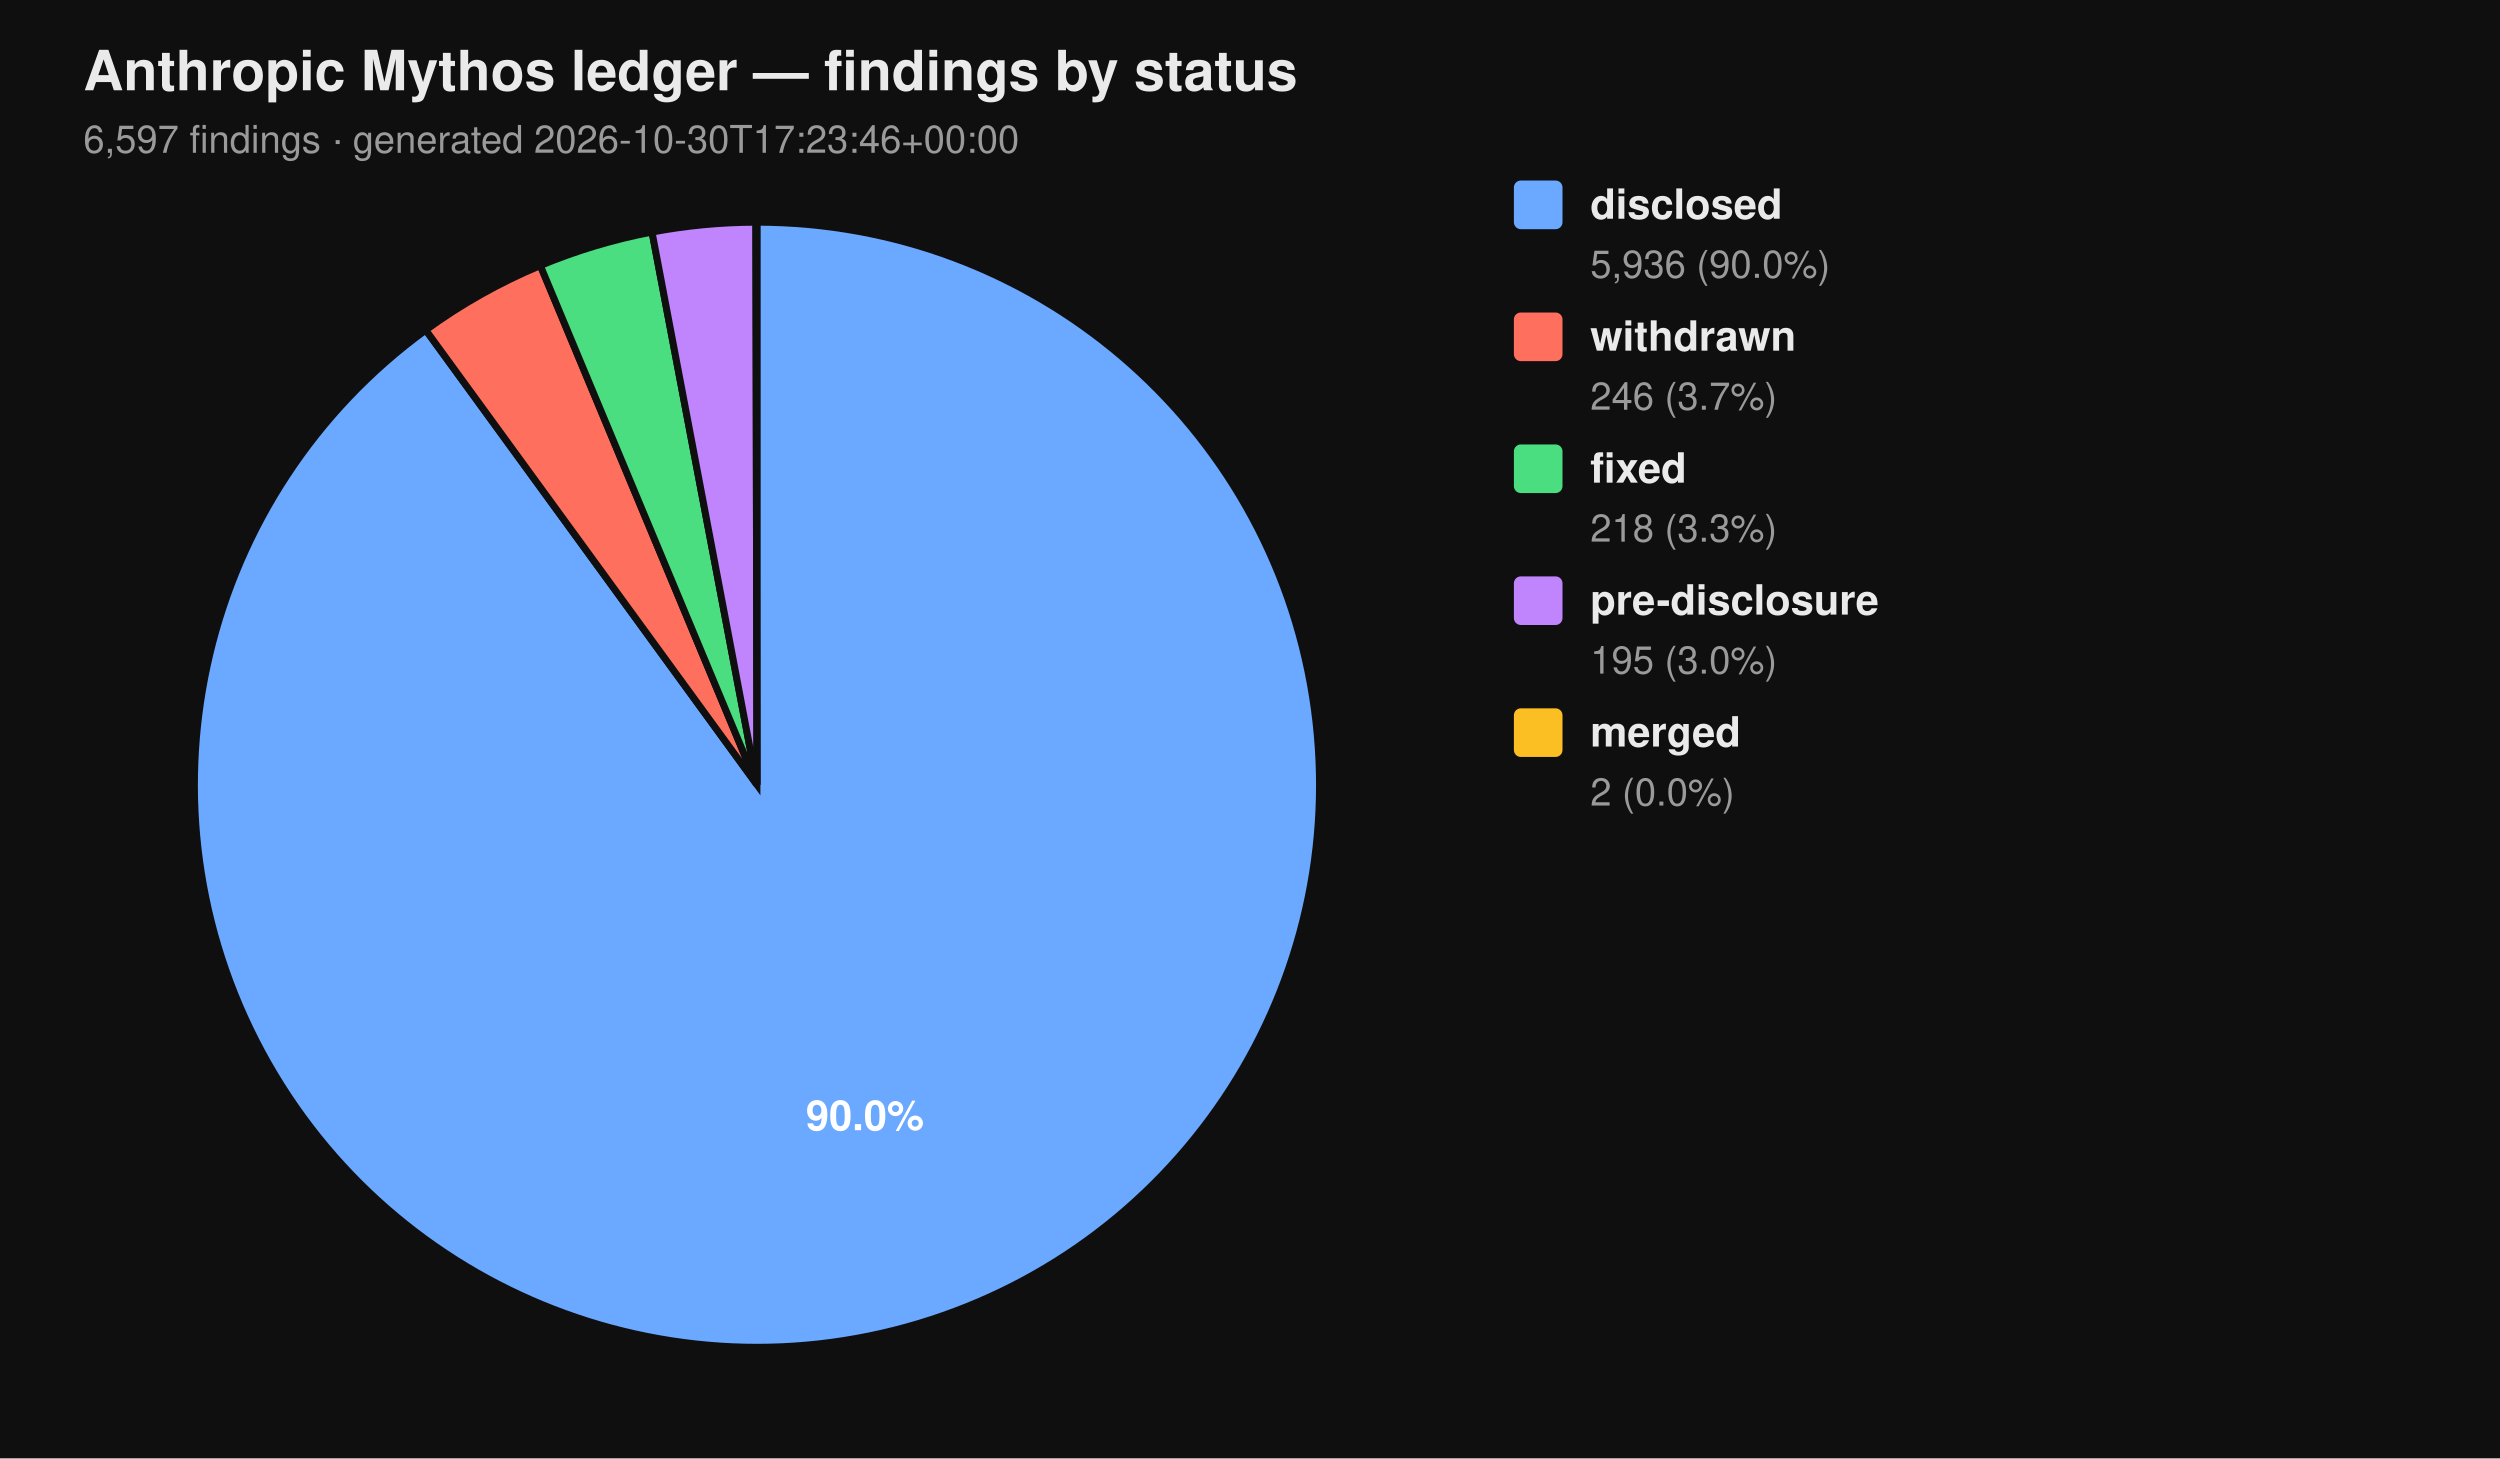
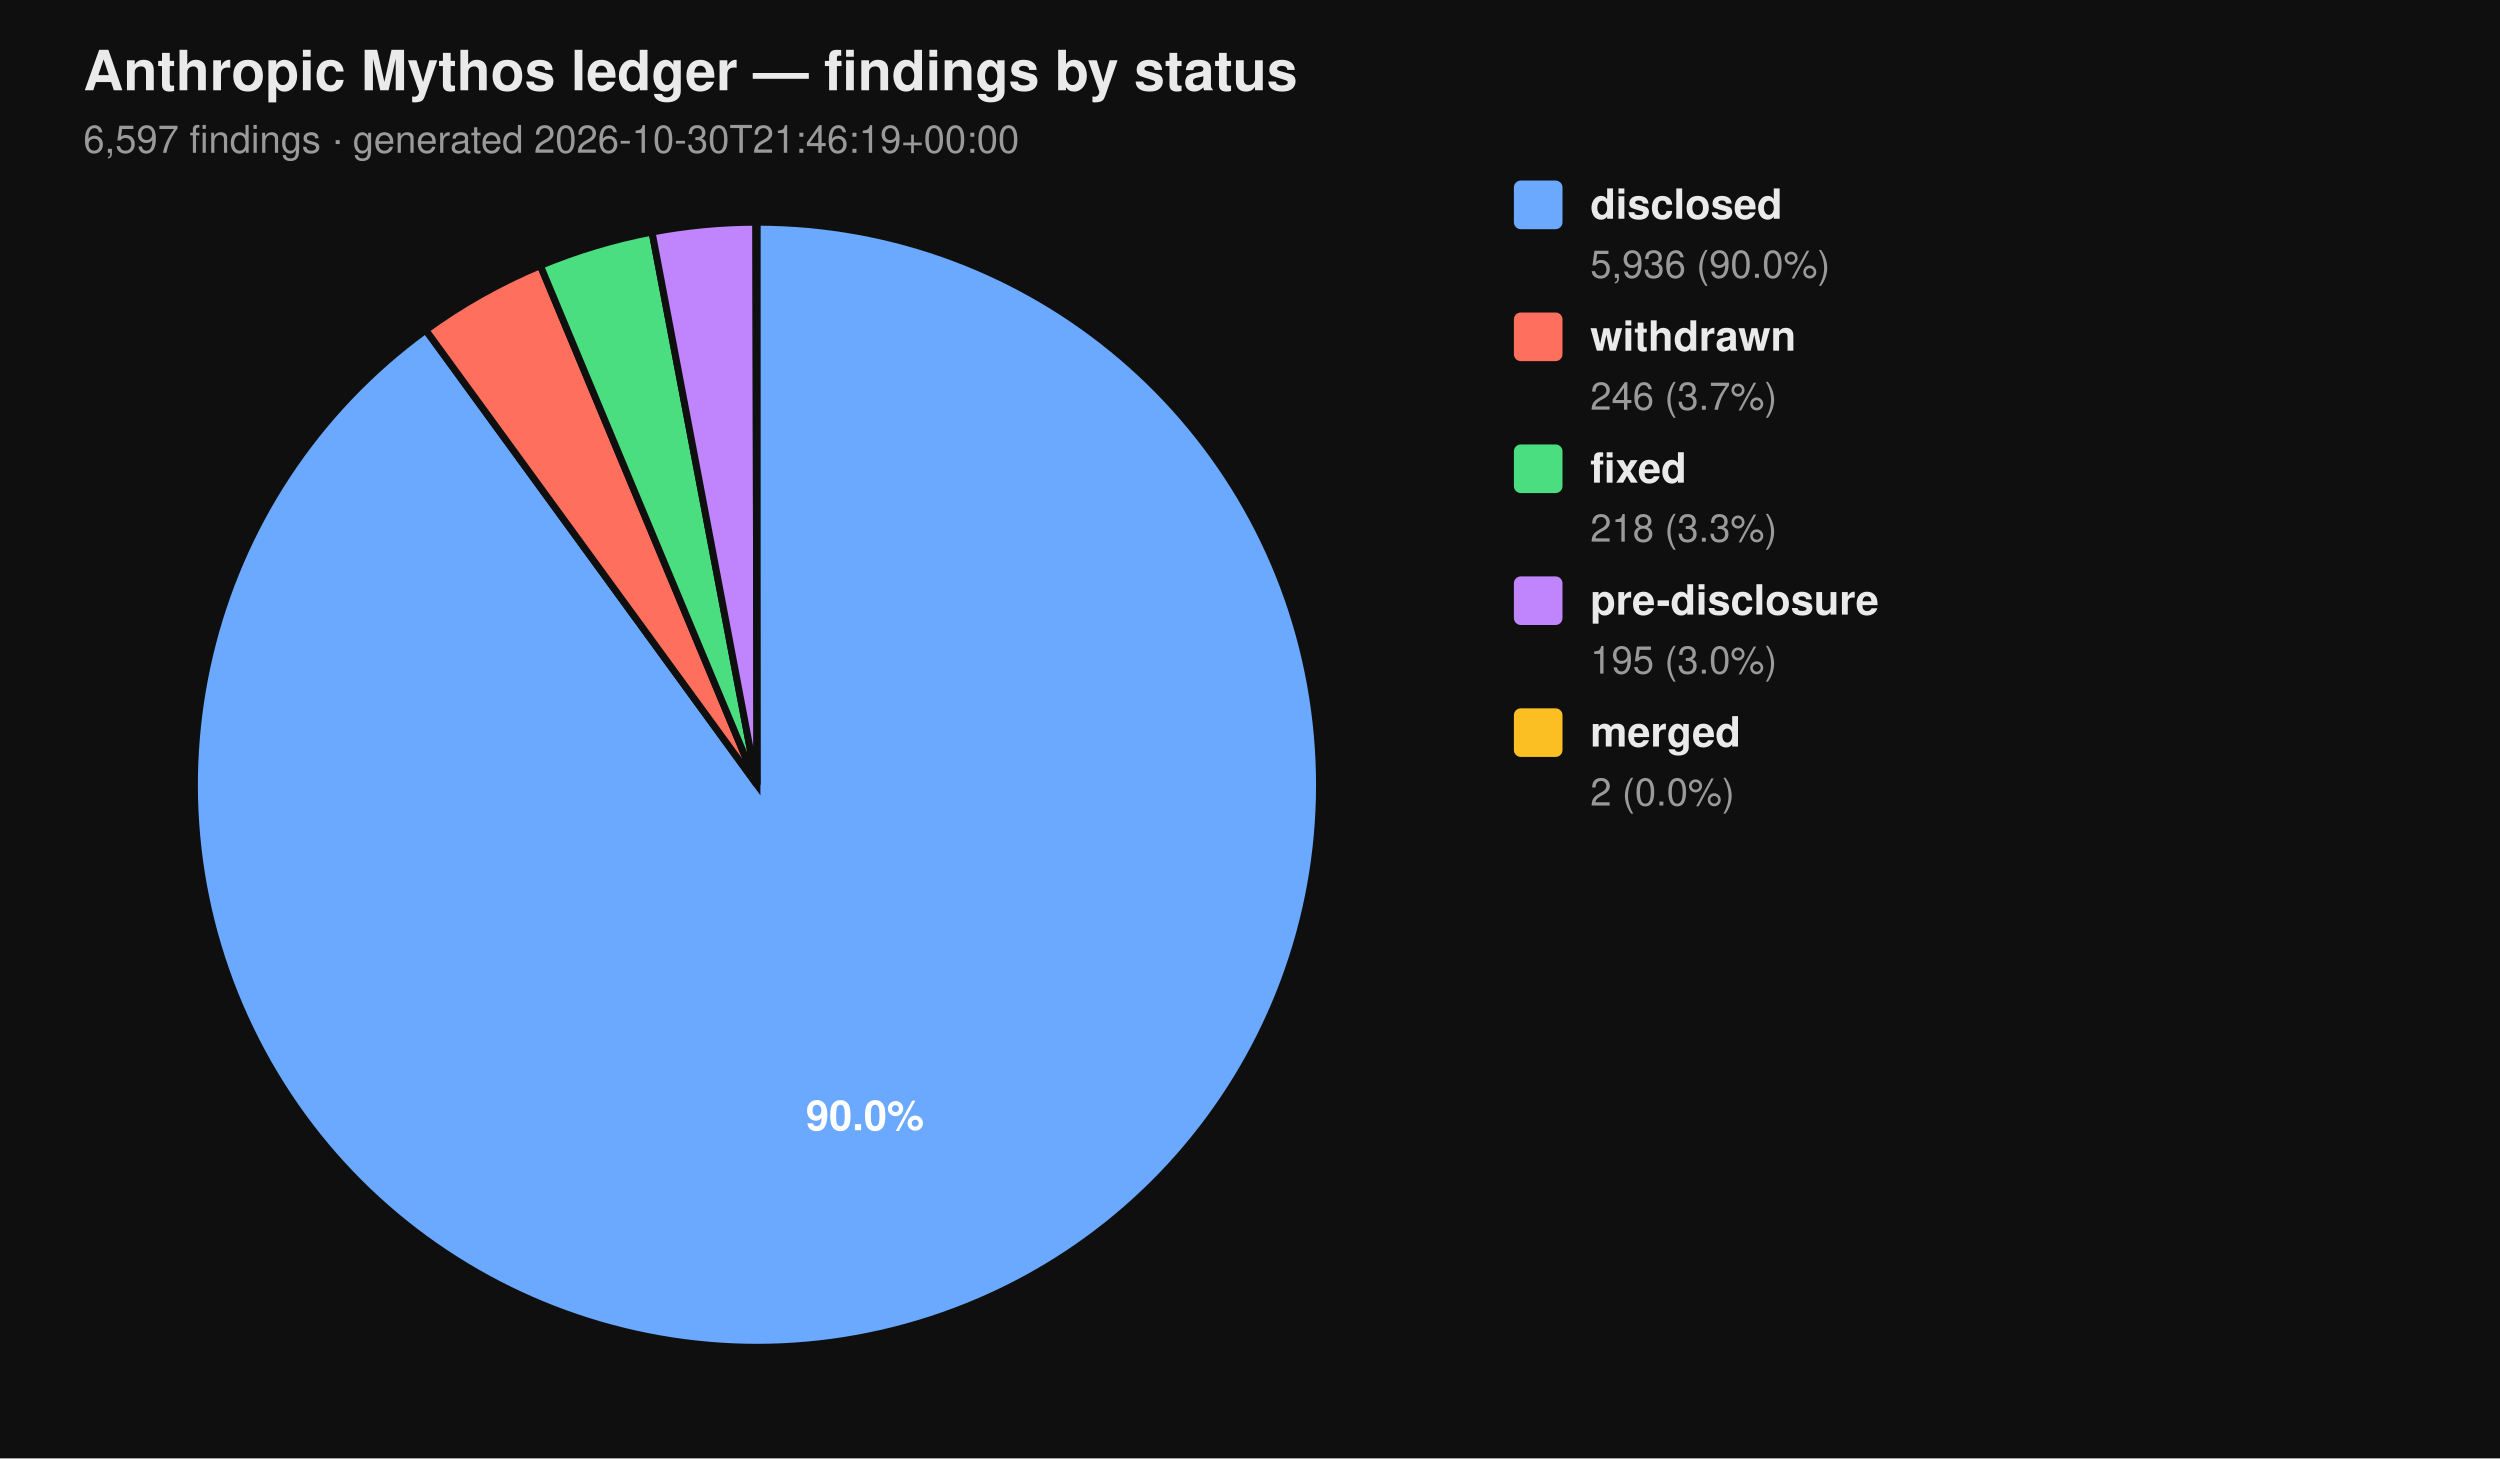
<svg xmlns="http://www.w3.org/2000/svg" viewBox="0 0 720 420" width="720" height="420" font-family="-apple-system, BlinkMacSystemFont, 'Segoe UI', Helvetica, Arial, sans-serif">
  <rect width="100%" height="100%" fill="#0f0f0f" />
  <text x="24" y="26" fill="#eaeaea" font-size="16" font-weight="700">Anthropic Mythos ledger — findings by status</text>
-   <text x="24" y="44" fill="#9a9a9a" font-size="11">6,597 findings  ·  generated 2026-10-30T17:23:46+00:00</text>
+   <text x="24" y="44" fill="#9a9a9a" font-size="11">6,597 findings  ·  generated 2026-10-30T21:46:19+00:00</text>
  <path d="M 218.00 226.00 L 218.00 64.00 A 162.00 162.00 0 1 1 122.62 95.06 Z" fill="#6aa9ff" stroke="#0f0f0f" stroke-width="2" />
  <path d="M 218.00 226.00 L 122.62 95.06 A 162.00 162.00 0 0 1 155.62 76.49 Z" fill="#ff6f5e" stroke="#0f0f0f" stroke-width="2" />
  <path d="M 218.00 226.00 L 155.62 76.49 A 162.00 162.00 0 0 1 187.78 66.84 Z" fill="#4ade80" stroke="#0f0f0f" stroke-width="2" />
  <path d="M 218.00 226.00 L 187.78 66.84 A 162.00 162.00 0 0 1 217.69 64.00 Z" fill="#c084fc" stroke="#0f0f0f" stroke-width="2" />
  <path d="M 218.00 226.00 L 217.69 64.00 A 162.00 162.00 0 0 1 218.00 64.00 Z" fill="#fbbf24" stroke="#0f0f0f" stroke-width="2" />
  <text x="249.10" y="325.50" text-anchor="middle" fill="#ffffff" font-size="12" font-weight="700">90.0%</text>
  <rect x="436" y="52" width="14" height="14" rx="2" ry="2" fill="#6aa9ff" />
  <text x="458" y="63" fill="#eaeaea" font-size="12" font-weight="600">disclosed</text>
  <text x="458" y="80" fill="#9a9a9a" font-size="11">5,936 (90.0%)</text>
  <rect x="436" y="90" width="14" height="14" rx="2" ry="2" fill="#ff6f5e" />
  <text x="458" y="101" fill="#eaeaea" font-size="12" font-weight="600">withdrawn</text>
  <text x="458" y="118" fill="#9a9a9a" font-size="11">246 (3.7%)</text>
  <rect x="436" y="128" width="14" height="14" rx="2" ry="2" fill="#4ade80" />
  <text x="458" y="139" fill="#eaeaea" font-size="12" font-weight="600">fixed</text>
  <text x="458" y="156" fill="#9a9a9a" font-size="11">218 (3.3%)</text>
  <rect x="436" y="166" width="14" height="14" rx="2" ry="2" fill="#c084fc" />
  <text x="458" y="177" fill="#eaeaea" font-size="12" font-weight="600">pre-disclosure</text>
  <text x="458" y="194" fill="#9a9a9a" font-size="11">195 (3.0%)</text>
  <rect x="436" y="204" width="14" height="14" rx="2" ry="2" fill="#fbbf24" />
  <text x="458" y="215" fill="#eaeaea" font-size="12" font-weight="600">merged</text>
  <text x="458" y="232" fill="#9a9a9a" font-size="11">2 (0.0%)</text>
</svg>
